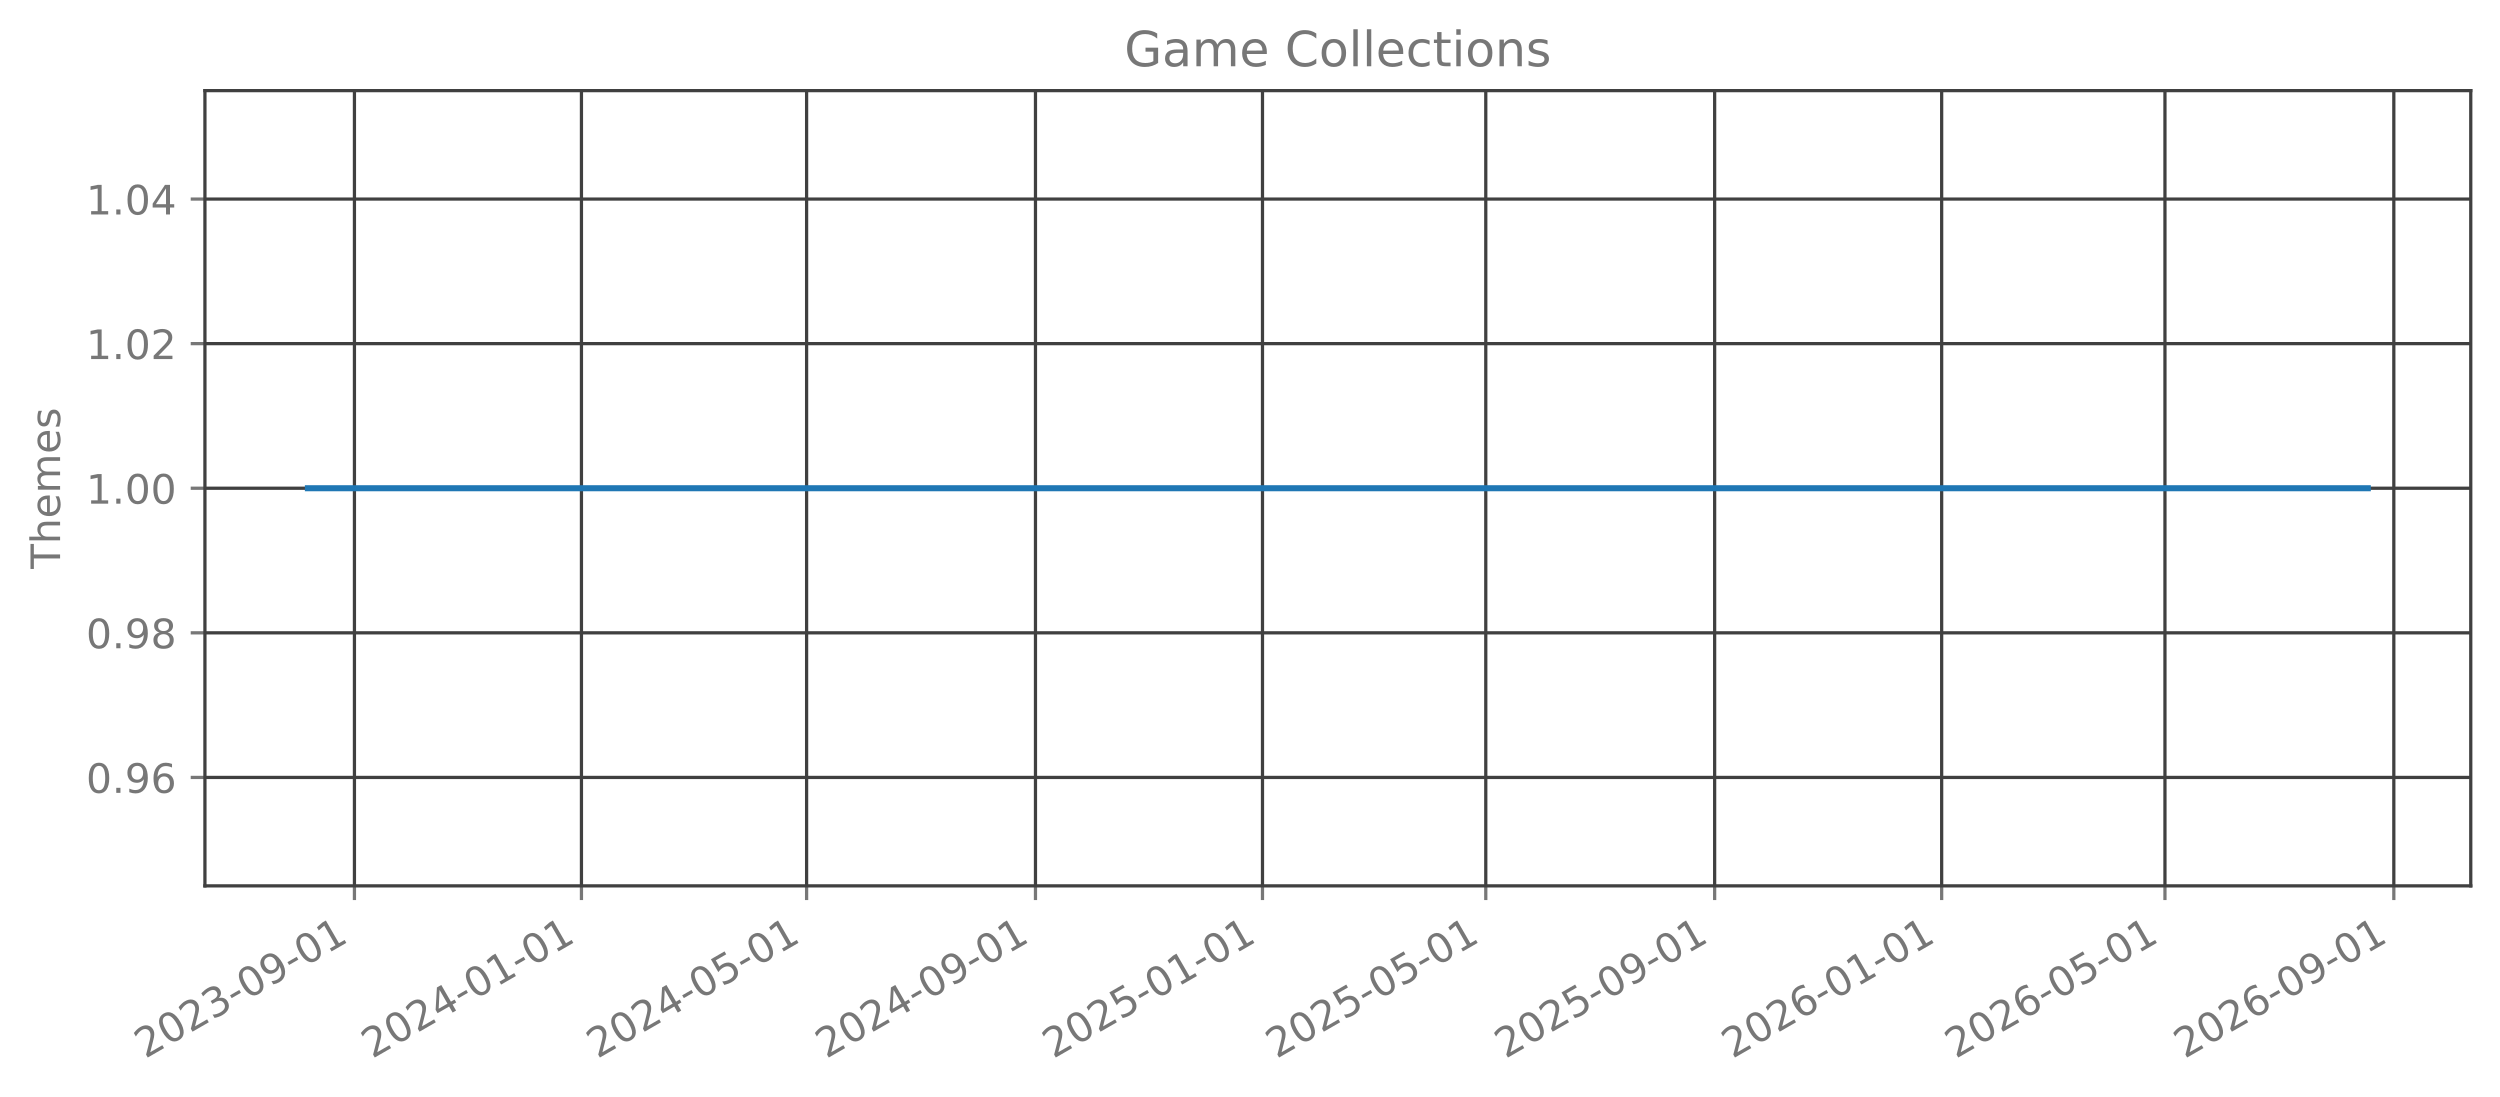
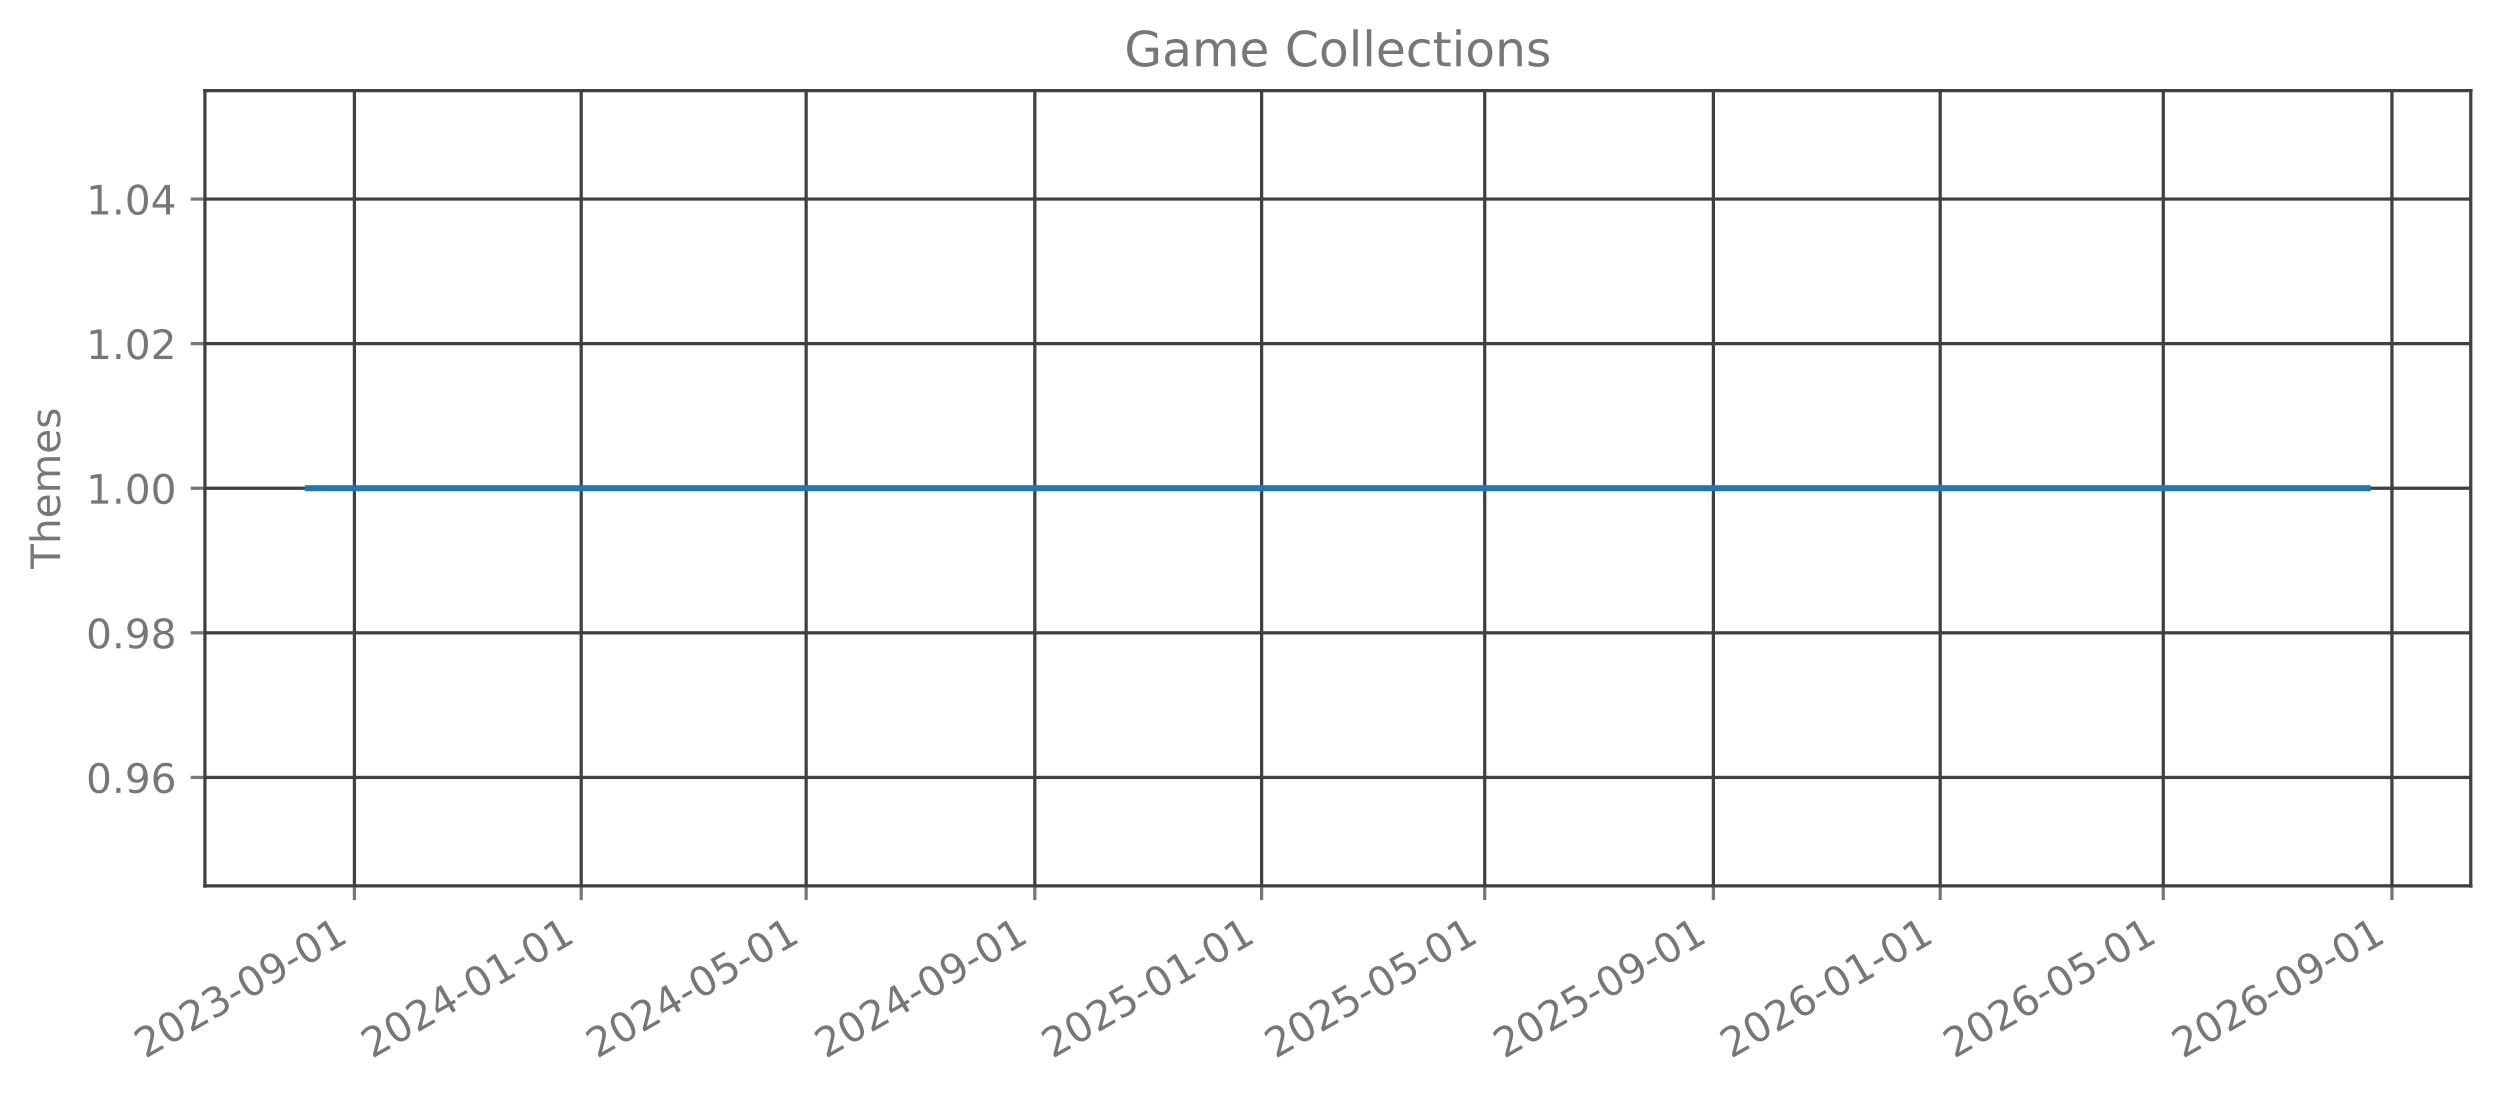
<svg xmlns="http://www.w3.org/2000/svg" xmlns:xlink="http://www.w3.org/1999/xlink" width="615.666pt" height="270.076pt" viewBox="0 0 615.666 270.076" version="1.1">
  <defs>
    <style type="text/css">*{stroke-linejoin: round; stroke-linecap: butt}</style>
  </defs>
  <g id="figure_1">
    <g id="patch_1">
      <path d="M 0 270.076  L 615.666 270.076  L 615.666 -0  L 0 -0  L 0 270.076  z " style="fill: none; opacity: 0" />
    </g>
    <g id="axes_1">
      <g id="patch_2">
        <path d="M 50.466 218.158  L 608.466 218.158  L 608.466 22.318  L 50.466 22.318  L 50.466 218.158  z " style="fill: none; opacity: 0" />
      </g>
      <g id="matplotlib.axis_1">
        <g id="xtick_1">
          <g id="line2d_1">
-             <path d="M 87.286 218.158  L 87.286 22.318  " clip-path="url(#pf112524cd7)" style="fill: none; stroke: #404040; stroke-width: 0.8; stroke-linecap: square" />
+             <path d="M 87.276 218.158  L 87.276 22.318  " clip-path="url(#pb840586941)" style="fill: none; stroke: #404040; stroke-width: 0.8; stroke-linecap: square" />
          </g>
          <g id="line2d_2">
            <defs>
-               <path id="mb8a7a8c2e2" d="M 0 0  L 0 3.5  " style="stroke: #777777; stroke-width: 0.8" />
+               <path id="mf62603e8be" d="M 0 0  L 0 3.5  " style="stroke: #777777; stroke-width: 0.8" />
            </defs>
            <g>
-               <use xlink:href="#mb8a7a8c2e2" x="87.286" y="218.158" style="fill: #777777; stroke: #777777; stroke-width: 0.8" />
+               <use xlink:href="#mf62603e8be" x="87.276" y="218.158" style="fill: #777777; stroke: #777777; stroke-width: 0.8" />
            </g>
          </g>
          <g id="text_1">
-             <g style="fill: #777777" transform="translate(35.75529 260.7957) rotate(-30) scale(0.1 -0.1)">
+             <g style="fill: #777777" transform="translate(35.74495 260.7957) rotate(-30) scale(0.1 -0.1)">
              <defs>
                <path id="DejaVuSans-15" d="M 1228 531  L 3431 531  L 3431 0  L 469 0  L 469 531  Q 828 903 1448 1529  Q 2069 2156 2228 2338  Q 2531 2678 2651 2914  Q 2772 3150 2772 3378  Q 2772 3750 2511 3984  Q 2250 4219 1831 4219  Q 1534 4219 1204 4116  Q 875 4013 500 3803  L 500 4441  Q 881 4594 1212 4672  Q 1544 4750 1819 4750  Q 2544 4750 2975 4387  Q 3406 4025 3406 3419  Q 3406 3131 3298 2873  Q 3191 2616 2906 2266  Q 2828 2175 2409 1742  Q 1991 1309 1228 531  z " transform="scale(0.015625)" />
                <path id="DejaVuSans-13" d="M 2034 4250  Q 1547 4250 1301 3770  Q 1056 3291 1056 2328  Q 1056 1369 1301 889  Q 1547 409 2034 409  Q 2525 409 2770 889  Q 3016 1369 3016 2328  Q 3016 3291 2770 3770  Q 2525 4250 2034 4250  z M 2034 4750  Q 2819 4750 3233 4129  Q 3647 3509 3647 2328  Q 3647 1150 3233 529  Q 2819 -91 2034 -91  Q 1250 -91 836 529  Q 422 1150 422 2328  Q 422 3509 836 4129  Q 1250 4750 2034 4750  z " transform="scale(0.015625)" />
                <path id="DejaVuSans-16" d="M 2597 2516  Q 3050 2419 3304 2112  Q 3559 1806 3559 1356  Q 3559 666 3084 287  Q 2609 -91 1734 -91  Q 1441 -91 1130 -33  Q 819 25 488 141  L 488 750  Q 750 597 1062 519  Q 1375 441 1716 441  Q 2309 441 2620 675  Q 2931 909 2931 1356  Q 2931 1769 2642 2001  Q 2353 2234 1838 2234  L 1294 2234  L 1294 2753  L 1863 2753  Q 2328 2753 2575 2939  Q 2822 3125 2822 3475  Q 2822 3834 2567 4026  Q 2313 4219 1838 4219  Q 1578 4219 1281 4162  Q 984 4106 628 3988  L 628 4550  Q 988 4650 1302 4700  Q 1616 4750 1894 4750  Q 2613 4750 3031 4423  Q 3450 4097 3450 3541  Q 3450 3153 3228 2886  Q 3006 2619 2597 2516  z " transform="scale(0.015625)" />
                <path id="DejaVuSans-10" d="M 313 2009  L 1997 2009  L 1997 1497  L 313 1497  L 313 2009  z " transform="scale(0.015625)" />
                <path id="DejaVuSans-1c" d="M 703 97  L 703 672  Q 941 559 1184 500  Q 1428 441 1663 441  Q 2288 441 2617 861  Q 2947 1281 2994 2138  Q 2813 1869 2534 1725  Q 2256 1581 1919 1581  Q 1219 1581 811 2004  Q 403 2428 403 3163  Q 403 3881 828 4315  Q 1253 4750 1959 4750  Q 2769 4750 3195 4129  Q 3622 3509 3622 2328  Q 3622 1225 3098 567  Q 2575 -91 1691 -91  Q 1453 -91 1209 -44  Q 966 3 703 97  z M 1959 2075  Q 2384 2075 2632 2365  Q 2881 2656 2881 3163  Q 2881 3666 2632 3958  Q 2384 4250 1959 4250  Q 1534 4250 1286 3958  Q 1038 3666 1038 3163  Q 1038 2656 1286 2365  Q 1534 2075 1959 2075  z " transform="scale(0.015625)" />
                <path id="DejaVuSans-14" d="M 794 531  L 1825 531  L 1825 4091  L 703 3866  L 703 4441  L 1819 4666  L 2450 4666  L 2450 531  L 3481 531  L 3481 0  L 794 0  L 794 531  z " transform="scale(0.015625)" />
              </defs>
              <use xlink:href="#DejaVuSans-15" />
              <use xlink:href="#DejaVuSans-13" transform="translate(63.625 0)" />
              <use xlink:href="#DejaVuSans-15" transform="translate(127.25 0)" />
              <use xlink:href="#DejaVuSans-16" transform="translate(190.875 0)" />
              <use xlink:href="#DejaVuSans-10" transform="translate(254.5 0)" />
              <use xlink:href="#DejaVuSans-13" transform="translate(290.5781 0)" />
              <use xlink:href="#DejaVuSans-1c" transform="translate(354.2031 0)" />
              <use xlink:href="#DejaVuSans-10" transform="translate(417.8281 0)" />
              <use xlink:href="#DejaVuSans-13" transform="translate(453.9062 0)" />
              <use xlink:href="#DejaVuSans-14" transform="translate(517.5312 0)" />
            </g>
          </g>
        </g>
        <g id="xtick_2">
          <g id="line2d_3">
-             <path d="M 143.191 218.158  L 143.191 22.318  " clip-path="url(#pf112524cd7)" style="fill: none; stroke: #404040; stroke-width: 0.8; stroke-linecap: square" />
+             <path d="M 143.131 218.158  L 143.131 22.318  " clip-path="url(#pb840586941)" style="fill: none; stroke: #404040; stroke-width: 0.8; stroke-linecap: square" />
          </g>
          <g id="line2d_4">
            <g>
-               <use xlink:href="#mb8a7a8c2e2" x="143.191" y="218.158" style="fill: #777777; stroke: #777777; stroke-width: 0.8" />
+               <use xlink:href="#mf62603e8be" x="143.131" y="218.158" style="fill: #777777; stroke: #777777; stroke-width: 0.8" />
            </g>
          </g>
          <g id="text_2">
-             <g style="fill: #777777" transform="translate(91.66068 260.7957) rotate(-30) scale(0.1 -0.1)">
+             <g style="fill: #777777" transform="translate(91.59989 260.7957) rotate(-30) scale(0.1 -0.1)">
              <defs>
                <path id="DejaVuSans-17" d="M 2419 4116  L 825 1625  L 2419 1625  L 2419 4116  z M 2253 4666  L 3047 4666  L 3047 1625  L 3713 1625  L 3713 1100  L 3047 1100  L 3047 0  L 2419 0  L 2419 1100  L 313 1100  L 313 1709  L 2253 4666  z " transform="scale(0.015625)" />
              </defs>
              <use xlink:href="#DejaVuSans-15" />
              <use xlink:href="#DejaVuSans-13" transform="translate(63.625 0)" />
              <use xlink:href="#DejaVuSans-15" transform="translate(127.25 0)" />
              <use xlink:href="#DejaVuSans-17" transform="translate(190.875 0)" />
              <use xlink:href="#DejaVuSans-10" transform="translate(254.5 0)" />
              <use xlink:href="#DejaVuSans-13" transform="translate(290.5781 0)" />
              <use xlink:href="#DejaVuSans-14" transform="translate(354.2031 0)" />
              <use xlink:href="#DejaVuSans-10" transform="translate(417.8281 0)" />
              <use xlink:href="#DejaVuSans-13" transform="translate(453.9062 0)" />
              <use xlink:href="#DejaVuSans-14" transform="translate(517.5312 0)" />
            </g>
          </g>
        </g>
        <g id="xtick_3">
          <g id="line2d_5">
-             <path d="M 198.639 218.158  L 198.639 22.318  " clip-path="url(#pf112524cd7)" style="fill: none; stroke: #404040; stroke-width: 0.8; stroke-linecap: square" />
+             <path d="M 198.528 218.158  L 198.528 22.318  " clip-path="url(#pb840586941)" style="fill: none; stroke: #404040; stroke-width: 0.8; stroke-linecap: square" />
          </g>
          <g id="line2d_6">
            <g>
-               <use xlink:href="#mb8a7a8c2e2" x="198.639" y="218.158" style="fill: #777777; stroke: #777777; stroke-width: 0.8" />
+               <use xlink:href="#mf62603e8be" x="198.528" y="218.158" style="fill: #777777; stroke: #777777; stroke-width: 0.8" />
            </g>
          </g>
          <g id="text_3">
-             <g style="fill: #777777" transform="translate(147.1078 260.7957) rotate(-30) scale(0.1 -0.1)">
+             <g style="fill: #777777" transform="translate(146.997 260.7957) rotate(-30) scale(0.1 -0.1)">
              <defs>
                <path id="DejaVuSans-18" d="M 691 4666  L 3169 4666  L 3169 4134  L 1269 4134  L 1269 2991  Q 1406 3038 1543 3061  Q 1681 3084 1819 3084  Q 2600 3084 3056 2656  Q 3513 2228 3513 1497  Q 3513 744 3044 326  Q 2575 -91 1722 -91  Q 1428 -91 1123 -41  Q 819 9 494 109  L 494 744  Q 775 591 1075 516  Q 1375 441 1709 441  Q 2250 441 2565 725  Q 2881 1009 2881 1497  Q 2881 1984 2565 2268  Q 2250 2553 1709 2553  Q 1456 2553 1204 2497  Q 953 2441 691 2322  L 691 4666  z " transform="scale(0.015625)" />
              </defs>
              <use xlink:href="#DejaVuSans-15" />
              <use xlink:href="#DejaVuSans-13" transform="translate(63.625 0)" />
              <use xlink:href="#DejaVuSans-15" transform="translate(127.25 0)" />
              <use xlink:href="#DejaVuSans-17" transform="translate(190.875 0)" />
              <use xlink:href="#DejaVuSans-10" transform="translate(254.5 0)" />
              <use xlink:href="#DejaVuSans-13" transform="translate(290.5781 0)" />
              <use xlink:href="#DejaVuSans-18" transform="translate(354.2031 0)" />
              <use xlink:href="#DejaVuSans-10" transform="translate(417.8281 0)" />
              <use xlink:href="#DejaVuSans-13" transform="translate(453.9062 0)" />
              <use xlink:href="#DejaVuSans-14" transform="translate(517.5312 0)" />
            </g>
          </g>
        </g>
        <g id="xtick_4">
          <g id="line2d_7">
-             <path d="M 255.002 218.158  L 255.002 22.318  " clip-path="url(#pf112524cd7)" style="fill: none; stroke: #404040; stroke-width: 0.8; stroke-linecap: square" />
+             <path d="M 254.841 218.158  L 254.841 22.318  " clip-path="url(#pb840586941)" style="fill: none; stroke: #404040; stroke-width: 0.8; stroke-linecap: square" />
          </g>
          <g id="line2d_8">
            <g>
-               <use xlink:href="#mb8a7a8c2e2" x="255.002" y="218.158" style="fill: #777777; stroke: #777777; stroke-width: 0.8" />
+               <use xlink:href="#mf62603e8be" x="254.841" y="218.158" style="fill: #777777; stroke: #777777; stroke-width: 0.8" />
            </g>
          </g>
          <g id="text_4">
-             <g style="fill: #777777" transform="translate(203.4715 260.7957) rotate(-30) scale(0.1 -0.1)">
+             <g style="fill: #777777" transform="translate(203.3098 260.7957) rotate(-30) scale(0.1 -0.1)">
              <use xlink:href="#DejaVuSans-15" />
              <use xlink:href="#DejaVuSans-13" transform="translate(63.625 0)" />
              <use xlink:href="#DejaVuSans-15" transform="translate(127.25 0)" />
              <use xlink:href="#DejaVuSans-17" transform="translate(190.875 0)" />
              <use xlink:href="#DejaVuSans-10" transform="translate(254.5 0)" />
              <use xlink:href="#DejaVuSans-13" transform="translate(290.5781 0)" />
              <use xlink:href="#DejaVuSans-1c" transform="translate(354.2031 0)" />
              <use xlink:href="#DejaVuSans-10" transform="translate(417.8281 0)" />
              <use xlink:href="#DejaVuSans-13" transform="translate(453.9062 0)" />
              <use xlink:href="#DejaVuSans-14" transform="translate(517.5312 0)" />
            </g>
          </g>
        </g>
        <g id="xtick_5">
          <g id="line2d_9">
-             <path d="M 310.908 218.158  L 310.908 22.318  " clip-path="url(#pf112524cd7)" style="fill: none; stroke: #404040; stroke-width: 0.8; stroke-linecap: square" />
+             <path d="M 310.695 218.158  L 310.695 22.318  " clip-path="url(#pb840586941)" style="fill: none; stroke: #404040; stroke-width: 0.8; stroke-linecap: square" />
          </g>
          <g id="line2d_10">
            <g>
-               <use xlink:href="#mb8a7a8c2e2" x="310.908" y="218.158" style="fill: #777777; stroke: #777777; stroke-width: 0.8" />
+               <use xlink:href="#mf62603e8be" x="310.695" y="218.158" style="fill: #777777; stroke: #777777; stroke-width: 0.8" />
            </g>
          </g>
          <g id="text_5">
-             <g style="fill: #777777" transform="translate(259.3769 260.7957) rotate(-30) scale(0.1 -0.1)">
+             <g style="fill: #777777" transform="translate(259.1647 260.7957) rotate(-30) scale(0.1 -0.1)">
              <use xlink:href="#DejaVuSans-15" />
              <use xlink:href="#DejaVuSans-13" transform="translate(63.625 0)" />
              <use xlink:href="#DejaVuSans-15" transform="translate(127.25 0)" />
              <use xlink:href="#DejaVuSans-18" transform="translate(190.875 0)" />
              <use xlink:href="#DejaVuSans-10" transform="translate(254.5 0)" />
              <use xlink:href="#DejaVuSans-13" transform="translate(290.5781 0)" />
              <use xlink:href="#DejaVuSans-14" transform="translate(354.2031 0)" />
              <use xlink:href="#DejaVuSans-10" transform="translate(417.8281 0)" />
              <use xlink:href="#DejaVuSans-13" transform="translate(453.9062 0)" />
              <use xlink:href="#DejaVuSans-14" transform="translate(517.5312 0)" />
            </g>
          </g>
        </g>
        <g id="xtick_6">
          <g id="line2d_11">
-             <path d="M 365.897 218.158  L 365.897 22.318  " clip-path="url(#pf112524cd7)" style="fill: none; stroke: #404040; stroke-width: 0.8; stroke-linecap: square" />
+             <path d="M 365.635 218.158  L 365.635 22.318  " clip-path="url(#pb840586941)" style="fill: none; stroke: #404040; stroke-width: 0.8; stroke-linecap: square" />
          </g>
          <g id="line2d_12">
            <g>
-               <use xlink:href="#mb8a7a8c2e2" x="365.897" y="218.158" style="fill: #777777; stroke: #777777; stroke-width: 0.8" />
+               <use xlink:href="#mf62603e8be" x="365.635" y="218.158" style="fill: #777777; stroke: #777777; stroke-width: 0.8" />
            </g>
          </g>
          <g id="text_6">
-             <g style="fill: #777777" transform="translate(314.3658 260.7957) rotate(-30) scale(0.1 -0.1)">
+             <g style="fill: #777777" transform="translate(314.104 260.7957) rotate(-30) scale(0.1 -0.1)">
              <use xlink:href="#DejaVuSans-15" />
              <use xlink:href="#DejaVuSans-13" transform="translate(63.625 0)" />
              <use xlink:href="#DejaVuSans-15" transform="translate(127.25 0)" />
              <use xlink:href="#DejaVuSans-18" transform="translate(190.875 0)" />
              <use xlink:href="#DejaVuSans-10" transform="translate(254.5 0)" />
              <use xlink:href="#DejaVuSans-13" transform="translate(290.5781 0)" />
              <use xlink:href="#DejaVuSans-18" transform="translate(354.2031 0)" />
              <use xlink:href="#DejaVuSans-10" transform="translate(417.8281 0)" />
              <use xlink:href="#DejaVuSans-13" transform="translate(453.9062 0)" />
              <use xlink:href="#DejaVuSans-14" transform="translate(517.5312 0)" />
            </g>
          </g>
        </g>
        <g id="xtick_7">
          <g id="line2d_13">
-             <path d="M 422.26 218.158  L 422.26 22.318  " clip-path="url(#pf112524cd7)" style="fill: none; stroke: #404040; stroke-width: 0.8; stroke-linecap: square" />
+             <path d="M 421.948 218.158  L 421.948 22.318  " clip-path="url(#pb840586941)" style="fill: none; stroke: #404040; stroke-width: 0.8; stroke-linecap: square" />
          </g>
          <g id="line2d_14">
            <g>
-               <use xlink:href="#mb8a7a8c2e2" x="422.26" y="218.158" style="fill: #777777; stroke: #777777; stroke-width: 0.8" />
+               <use xlink:href="#mf62603e8be" x="421.948" y="218.158" style="fill: #777777; stroke: #777777; stroke-width: 0.8" />
            </g>
          </g>
          <g id="text_7">
-             <g style="fill: #777777" transform="translate(370.7294 260.7957) rotate(-30) scale(0.1 -0.1)">
+             <g style="fill: #777777" transform="translate(370.4168 260.7957) rotate(-30) scale(0.1 -0.1)">
              <use xlink:href="#DejaVuSans-15" />
              <use xlink:href="#DejaVuSans-13" transform="translate(63.625 0)" />
              <use xlink:href="#DejaVuSans-15" transform="translate(127.25 0)" />
              <use xlink:href="#DejaVuSans-18" transform="translate(190.875 0)" />
              <use xlink:href="#DejaVuSans-10" transform="translate(254.5 0)" />
              <use xlink:href="#DejaVuSans-13" transform="translate(290.5781 0)" />
              <use xlink:href="#DejaVuSans-1c" transform="translate(354.2031 0)" />
              <use xlink:href="#DejaVuSans-10" transform="translate(417.8281 0)" />
              <use xlink:href="#DejaVuSans-13" transform="translate(453.9062 0)" />
              <use xlink:href="#DejaVuSans-14" transform="translate(517.5312 0)" />
            </g>
          </g>
        </g>
        <g id="xtick_8">
          <g id="line2d_15">
-             <path d="M 478.166 218.158  L 478.166 22.318  " clip-path="url(#pf112524cd7)" style="fill: none; stroke: #404040; stroke-width: 0.8; stroke-linecap: square" />
+             <path d="M 477.802 218.158  L 477.802 22.318  " clip-path="url(#pb840586941)" style="fill: none; stroke: #404040; stroke-width: 0.8; stroke-linecap: square" />
          </g>
          <g id="line2d_16">
            <g>
-               <use xlink:href="#mb8a7a8c2e2" x="478.166" y="218.158" style="fill: #777777; stroke: #777777; stroke-width: 0.8" />
+               <use xlink:href="#mf62603e8be" x="477.802" y="218.158" style="fill: #777777; stroke: #777777; stroke-width: 0.8" />
            </g>
          </g>
          <g id="text_8">
-             <g style="fill: #777777" transform="translate(426.6348 260.7957) rotate(-30) scale(0.1 -0.1)">
+             <g style="fill: #777777" transform="translate(426.2717 260.7957) rotate(-30) scale(0.1 -0.1)">
              <defs>
                <path id="DejaVuSans-19" d="M 2113 2584  Q 1688 2584 1439 2293  Q 1191 2003 1191 1497  Q 1191 994 1439 701  Q 1688 409 2113 409  Q 2538 409 2786 701  Q 3034 994 3034 1497  Q 3034 2003 2786 2293  Q 2538 2584 2113 2584  z M 3366 4563  L 3366 3988  Q 3128 4100 2886 4159  Q 2644 4219 2406 4219  Q 1781 4219 1451 3797  Q 1122 3375 1075 2522  Q 1259 2794 1537 2939  Q 1816 3084 2150 3084  Q 2853 3084 3261 2657  Q 3669 2231 3669 1497  Q 3669 778 3244 343  Q 2819 -91 2113 -91  Q 1303 -91 875 529  Q 447 1150 447 2328  Q 447 3434 972 4092  Q 1497 4750 2381 4750  Q 2619 4750 2861 4703  Q 3103 4656 3366 4563  z " transform="scale(0.015625)" />
              </defs>
              <use xlink:href="#DejaVuSans-15" />
              <use xlink:href="#DejaVuSans-13" transform="translate(63.625 0)" />
              <use xlink:href="#DejaVuSans-15" transform="translate(127.25 0)" />
              <use xlink:href="#DejaVuSans-19" transform="translate(190.875 0)" />
              <use xlink:href="#DejaVuSans-10" transform="translate(254.5 0)" />
              <use xlink:href="#DejaVuSans-13" transform="translate(290.5781 0)" />
              <use xlink:href="#DejaVuSans-14" transform="translate(354.2031 0)" />
              <use xlink:href="#DejaVuSans-10" transform="translate(417.8281 0)" />
              <use xlink:href="#DejaVuSans-13" transform="translate(453.9062 0)" />
              <use xlink:href="#DejaVuSans-14" transform="translate(517.5312 0)" />
            </g>
          </g>
        </g>
        <g id="xtick_9">
          <g id="line2d_17">
-             <path d="M 533.155 218.158  L 533.155 22.318  " clip-path="url(#pf112524cd7)" style="fill: none; stroke: #404040; stroke-width: 0.8; stroke-linecap: square" />
+             <path d="M 532.742 218.158  L 532.742 22.318  " clip-path="url(#pb840586941)" style="fill: none; stroke: #404040; stroke-width: 0.8; stroke-linecap: square" />
          </g>
          <g id="line2d_18">
            <g>
-               <use xlink:href="#mb8a7a8c2e2" x="533.155" y="218.158" style="fill: #777777; stroke: #777777; stroke-width: 0.8" />
+               <use xlink:href="#mf62603e8be" x="532.742" y="218.158" style="fill: #777777; stroke: #777777; stroke-width: 0.8" />
            </g>
          </g>
          <g id="text_9">
-             <g style="fill: #777777" transform="translate(481.6237 260.7957) rotate(-30) scale(0.1 -0.1)">
+             <g style="fill: #777777" transform="translate(481.211 260.7957) rotate(-30) scale(0.1 -0.1)">
              <use xlink:href="#DejaVuSans-15" />
              <use xlink:href="#DejaVuSans-13" transform="translate(63.625 0)" />
              <use xlink:href="#DejaVuSans-15" transform="translate(127.25 0)" />
              <use xlink:href="#DejaVuSans-19" transform="translate(190.875 0)" />
              <use xlink:href="#DejaVuSans-10" transform="translate(254.5 0)" />
              <use xlink:href="#DejaVuSans-13" transform="translate(290.5781 0)" />
              <use xlink:href="#DejaVuSans-18" transform="translate(354.2031 0)" />
              <use xlink:href="#DejaVuSans-10" transform="translate(417.8281 0)" />
              <use xlink:href="#DejaVuSans-13" transform="translate(453.9062 0)" />
              <use xlink:href="#DejaVuSans-14" transform="translate(517.5312 0)" />
            </g>
          </g>
        </g>
        <g id="xtick_10">
          <g id="line2d_19">
-             <path d="M 589.518 218.158  L 589.518 22.318  " clip-path="url(#pf112524cd7)" style="fill: none; stroke: #404040; stroke-width: 0.8; stroke-linecap: square" />
+             <path d="M 589.055 218.158  L 589.055 22.318  " clip-path="url(#pb840586941)" style="fill: none; stroke: #404040; stroke-width: 0.8; stroke-linecap: square" />
          </g>
          <g id="line2d_20">
            <g>
-               <use xlink:href="#mb8a7a8c2e2" x="589.518" y="218.158" style="fill: #777777; stroke: #777777; stroke-width: 0.8" />
+               <use xlink:href="#mf62603e8be" x="589.055" y="218.158" style="fill: #777777; stroke: #777777; stroke-width: 0.8" />
            </g>
          </g>
          <g id="text_10">
-             <g style="fill: #777777" transform="translate(537.9874 260.7957) rotate(-30) scale(0.1 -0.1)">
+             <g style="fill: #777777" transform="translate(537.5237 260.7957) rotate(-30) scale(0.1 -0.1)">
              <use xlink:href="#DejaVuSans-15" />
              <use xlink:href="#DejaVuSans-13" transform="translate(63.625 0)" />
              <use xlink:href="#DejaVuSans-15" transform="translate(127.25 0)" />
              <use xlink:href="#DejaVuSans-19" transform="translate(190.875 0)" />
              <use xlink:href="#DejaVuSans-10" transform="translate(254.5 0)" />
              <use xlink:href="#DejaVuSans-13" transform="translate(290.5781 0)" />
              <use xlink:href="#DejaVuSans-1c" transform="translate(354.2031 0)" />
              <use xlink:href="#DejaVuSans-10" transform="translate(417.8281 0)" />
              <use xlink:href="#DejaVuSans-13" transform="translate(453.9062 0)" />
              <use xlink:href="#DejaVuSans-14" transform="translate(517.5312 0)" />
            </g>
          </g>
        </g>
      </g>
      <g id="matplotlib.axis_2">
        <g id="ytick_1">
          <g id="line2d_21">
-             <path d="M 50.466 191.453  L 608.466 191.453  " clip-path="url(#pf112524cd7)" style="fill: none; stroke: #404040; stroke-width: 0.8; stroke-linecap: square" />
+             <path d="M 50.466 191.453  L 608.466 191.453  " clip-path="url(#pb840586941)" style="fill: none; stroke: #404040; stroke-width: 0.8; stroke-linecap: square" />
          </g>
          <g id="line2d_22">
            <defs>
-               <path id="m10724490a2" d="M 0 0  L -3.5 0  " style="stroke: #777777; stroke-width: 0.8" />
+               <path id="m4f72edbf52" d="M 0 0  L -3.5 0  " style="stroke: #777777; stroke-width: 0.8" />
            </defs>
            <g>
-               <use xlink:href="#m10724490a2" x="50.466" y="191.453" style="fill: #777777; stroke: #777777; stroke-width: 0.8" />
+               <use xlink:href="#m4f72edbf52" x="50.466" y="191.453" style="fill: #777777; stroke: #777777; stroke-width: 0.8" />
            </g>
          </g>
          <g id="text_11">
            <g style="fill: #777777" transform="translate(21.20078 195.2515) scale(0.1 -0.1)">
              <defs>
                <path id="DejaVuSans-11" d="M 684 794  L 1344 794  L 1344 0  L 684 0  L 684 794  z " transform="scale(0.015625)" />
              </defs>
              <use xlink:href="#DejaVuSans-13" />
              <use xlink:href="#DejaVuSans-11" transform="translate(63.625 0)" />
              <use xlink:href="#DejaVuSans-1c" transform="translate(95.40625 0)" />
              <use xlink:href="#DejaVuSans-19" transform="translate(159.0312 0)" />
            </g>
          </g>
        </g>
        <g id="ytick_2">
          <g id="line2d_23">
-             <path d="M 50.466 155.845  L 608.466 155.845  " clip-path="url(#pf112524cd7)" style="fill: none; stroke: #404040; stroke-width: 0.8; stroke-linecap: square" />
+             <path d="M 50.466 155.845  L 608.466 155.845  " clip-path="url(#pb840586941)" style="fill: none; stroke: #404040; stroke-width: 0.8; stroke-linecap: square" />
          </g>
          <g id="line2d_24">
            <g>
-               <use xlink:href="#m10724490a2" x="50.466" y="155.845" style="fill: #777777; stroke: #777777; stroke-width: 0.8" />
+               <use xlink:href="#m4f72edbf52" x="50.466" y="155.845" style="fill: #777777; stroke: #777777; stroke-width: 0.8" />
            </g>
          </g>
          <g id="text_12">
            <g style="fill: #777777" transform="translate(21.20078 159.6442) scale(0.1 -0.1)">
              <defs>
                <path id="DejaVuSans-1b" d="M 2034 2216  Q 1584 2216 1326 1975  Q 1069 1734 1069 1313  Q 1069 891 1326 650  Q 1584 409 2034 409  Q 2484 409 2743 651  Q 3003 894 3003 1313  Q 3003 1734 2745 1975  Q 2488 2216 2034 2216  z M 1403 2484  Q 997 2584 770 2862  Q 544 3141 544 3541  Q 544 4100 942 4425  Q 1341 4750 2034 4750  Q 2731 4750 3128 4425  Q 3525 4100 3525 3541  Q 3525 3141 3298 2862  Q 3072 2584 2669 2484  Q 3125 2378 3379 2068  Q 3634 1759 3634 1313  Q 3634 634 3220 271  Q 2806 -91 2034 -91  Q 1263 -91 848 271  Q 434 634 434 1313  Q 434 1759 690 2068  Q 947 2378 1403 2484  z M 1172 3481  Q 1172 3119 1398 2916  Q 1625 2713 2034 2713  Q 2441 2713 2670 2916  Q 2900 3119 2900 3481  Q 2900 3844 2670 4047  Q 2441 4250 2034 4250  Q 1625 4250 1398 4047  Q 1172 3844 1172 3481  z " transform="scale(0.015625)" />
              </defs>
              <use xlink:href="#DejaVuSans-13" />
              <use xlink:href="#DejaVuSans-11" transform="translate(63.625 0)" />
              <use xlink:href="#DejaVuSans-1c" transform="translate(95.40625 0)" />
              <use xlink:href="#DejaVuSans-1b" transform="translate(159.0312 0)" />
            </g>
          </g>
        </g>
        <g id="ytick_3">
          <g id="line2d_25">
-             <path d="M 50.466 120.238  L 608.466 120.238  " clip-path="url(#pf112524cd7)" style="fill: none; stroke: #404040; stroke-width: 0.8; stroke-linecap: square" />
+             <path d="M 50.466 120.238  L 608.466 120.238  " clip-path="url(#pb840586941)" style="fill: none; stroke: #404040; stroke-width: 0.8; stroke-linecap: square" />
          </g>
          <g id="line2d_26">
            <g>
-               <use xlink:href="#m10724490a2" x="50.466" y="120.238" style="fill: #777777; stroke: #777777; stroke-width: 0.8" />
+               <use xlink:href="#m4f72edbf52" x="50.466" y="120.238" style="fill: #777777; stroke: #777777; stroke-width: 0.8" />
            </g>
          </g>
          <g id="text_13">
            <g style="fill: #777777" transform="translate(21.20078 124.037) scale(0.1 -0.1)">
              <use xlink:href="#DejaVuSans-14" />
              <use xlink:href="#DejaVuSans-11" transform="translate(63.625 0)" />
              <use xlink:href="#DejaVuSans-13" transform="translate(95.40625 0)" />
              <use xlink:href="#DejaVuSans-13" transform="translate(159.0312 0)" />
            </g>
          </g>
        </g>
        <g id="ytick_4">
          <g id="line2d_27">
-             <path d="M 50.466 84.631  L 608.466 84.631  " clip-path="url(#pf112524cd7)" style="fill: none; stroke: #404040; stroke-width: 0.8; stroke-linecap: square" />
+             <path d="M 50.466 84.631  L 608.466 84.631  " clip-path="url(#pb840586941)" style="fill: none; stroke: #404040; stroke-width: 0.8; stroke-linecap: square" />
          </g>
          <g id="line2d_28">
            <g>
-               <use xlink:href="#m10724490a2" x="50.466" y="84.631" style="fill: #777777; stroke: #777777; stroke-width: 0.8" />
+               <use xlink:href="#m4f72edbf52" x="50.466" y="84.631" style="fill: #777777; stroke: #777777; stroke-width: 0.8" />
            </g>
          </g>
          <g id="text_14">
            <g style="fill: #777777" transform="translate(21.20078 88.42968) scale(0.1 -0.1)">
              <use xlink:href="#DejaVuSans-14" />
              <use xlink:href="#DejaVuSans-11" transform="translate(63.625 0)" />
              <use xlink:href="#DejaVuSans-13" transform="translate(95.40625 0)" />
              <use xlink:href="#DejaVuSans-15" transform="translate(159.0312 0)" />
            </g>
          </g>
        </g>
        <g id="ytick_5">
          <g id="line2d_29">
-             <path d="M 50.466 49.024  L 608.466 49.024  " clip-path="url(#pf112524cd7)" style="fill: none; stroke: #404040; stroke-width: 0.8; stroke-linecap: square" />
+             <path d="M 50.466 49.024  L 608.466 49.024  " clip-path="url(#pb840586941)" style="fill: none; stroke: #404040; stroke-width: 0.8; stroke-linecap: square" />
          </g>
          <g id="line2d_30">
            <g>
-               <use xlink:href="#m10724490a2" x="50.466" y="49.024" style="fill: #777777; stroke: #777777; stroke-width: 0.8" />
+               <use xlink:href="#m4f72edbf52" x="50.466" y="49.024" style="fill: #777777; stroke: #777777; stroke-width: 0.8" />
            </g>
          </g>
          <g id="text_15">
            <g style="fill: #777777" transform="translate(21.20078 52.82241) scale(0.1 -0.1)">
              <use xlink:href="#DejaVuSans-14" />
              <use xlink:href="#DejaVuSans-11" transform="translate(63.625 0)" />
              <use xlink:href="#DejaVuSans-13" transform="translate(95.40625 0)" />
              <use xlink:href="#DejaVuSans-17" transform="translate(159.0312 0)" />
            </g>
          </g>
        </g>
        <g id="text_16">
          <g style="fill: #777777" transform="translate(14.79844 140.0889) rotate(-90) scale(0.1 -0.1)">
            <defs>
              <path id="DejaVuSans-37" d="M -19 4666  L 3928 4666  L 3928 4134  L 2272 4134  L 2272 0  L 1638 0  L 1638 4134  L -19 4134  L -19 4666  z " transform="scale(0.015625)" />
              <path id="DejaVuSans-4b" d="M 3513 2113  L 3513 0  L 2938 0  L 2938 2094  Q 2938 2591 2744 2837  Q 2550 3084 2163 3084  Q 1697 3084 1428 2787  Q 1159 2491 1159 1978  L 1159 0  L 581 0  L 581 4863  L 1159 4863  L 1159 2956  Q 1366 3272 1645 3428  Q 1925 3584 2291 3584  Q 2894 3584 3203 3211  Q 3513 2838 3513 2113  z " transform="scale(0.015625)" />
              <path id="DejaVuSans-48" d="M 3597 1894  L 3597 1613  L 953 1613  Q 991 1019 1311 708  Q 1631 397 2203 397  Q 2534 397 2845 478  Q 3156 559 3463 722  L 3463 178  Q 3153 47 2828 -22  Q 2503 -91 2169 -91  Q 1331 -91 842 396  Q 353 884 353 1716  Q 353 2575 817 3079  Q 1281 3584 2069 3584  Q 2775 3584 3186 3129  Q 3597 2675 3597 1894  z M 3022 2063  Q 3016 2534 2758 2815  Q 2500 3097 2075 3097  Q 1594 3097 1305 2825  Q 1016 2553 972 2059  L 3022 2063  z " transform="scale(0.015625)" />
              <path id="DejaVuSans-50" d="M 3328 2828  Q 3544 3216 3844 3400  Q 4144 3584 4550 3584  Q 5097 3584 5394 3201  Q 5691 2819 5691 2113  L 5691 0  L 5113 0  L 5113 2094  Q 5113 2597 4934 2840  Q 4756 3084 4391 3084  Q 3944 3084 3684 2787  Q 3425 2491 3425 1978  L 3425 0  L 2847 0  L 2847 2094  Q 2847 2600 2669 2842  Q 2491 3084 2119 3084  Q 1678 3084 1418 2786  Q 1159 2488 1159 1978  L 1159 0  L 581 0  L 581 3500  L 1159 3500  L 1159 2956  Q 1356 3278 1631 3431  Q 1906 3584 2284 3584  Q 2666 3584 2933 3390  Q 3200 3197 3328 2828  z " transform="scale(0.015625)" />
              <path id="DejaVuSans-56" d="M 2834 3397  L 2834 2853  Q 2591 2978 2328 3040  Q 2066 3103 1784 3103  Q 1356 3103 1142 2972  Q 928 2841 928 2578  Q 928 2378 1081 2264  Q 1234 2150 1697 2047  L 1894 2003  Q 2506 1872 2764 1633  Q 3022 1394 3022 966  Q 3022 478 2636 193  Q 2250 -91 1575 -91  Q 1294 -91 989 -36  Q 684 19 347 128  L 347 722  Q 666 556 975 473  Q 1284 391 1588 391  Q 1994 391 2212 530  Q 2431 669 2431 922  Q 2431 1156 2273 1281  Q 2116 1406 1581 1522  L 1381 1569  Q 847 1681 609 1914  Q 372 2147 372 2553  Q 372 3047 722 3315  Q 1072 3584 1716 3584  Q 2034 3584 2315 3537  Q 2597 3491 2834 3397  z " transform="scale(0.015625)" />
            </defs>
            <use xlink:href="#DejaVuSans-37" />
            <use xlink:href="#DejaVuSans-4b" transform="translate(61.07812 0)" />
            <use xlink:href="#DejaVuSans-48" transform="translate(124.4531 0)" />
            <use xlink:href="#DejaVuSans-50" transform="translate(185.9844 0)" />
            <use xlink:href="#DejaVuSans-48" transform="translate(283.3906 0)" />
            <use xlink:href="#DejaVuSans-56" transform="translate(344.9219 0)" />
          </g>
        </g>
      </g>
      <g id="line2d_31">
-         <path d="M 75.83 120.238  L 583.103 120.238  " clip-path="url(#pf112524cd7)" style="fill: none; stroke: #1f77b4; stroke-width: 1.5; stroke-linecap: square" />
+         <path d="M 75.83 120.238  L 583.103 120.238  " clip-path="url(#pb840586941)" style="fill: none; stroke: #1f77b4; stroke-width: 1.5; stroke-linecap: square" />
      </g>
      <g id="patch_3">
        <path d="M 50.466 218.158  L 50.466 22.318  " style="fill: none; stroke: #404040; stroke-width: 0.8; stroke-linejoin: miter; stroke-linecap: square" />
      </g>
      <g id="patch_4">
        <path d="M 608.466 218.158  L 608.466 22.318  " style="fill: none; stroke: #404040; stroke-width: 0.8; stroke-linejoin: miter; stroke-linecap: square" />
      </g>
      <g id="patch_5">
        <path d="M 50.466 218.158  L 608.466 218.158  " style="fill: none; stroke: #404040; stroke-width: 0.8; stroke-linejoin: miter; stroke-linecap: square" />
      </g>
      <g id="patch_6">
        <path d="M 50.466 22.318  L 608.466 22.318  " style="fill: none; stroke: #404040; stroke-width: 0.8; stroke-linejoin: miter; stroke-linecap: square" />
      </g>
      <g id="text_17">
        <g style="fill: #777777" transform="translate(276.8933 16.31812) scale(0.12 -0.12)">
          <defs>
            <path id="DejaVuSans-2a" d="M 3809 666  L 3809 1919  L 2778 1919  L 2778 2438  L 4434 2438  L 4434 434  Q 4069 175 3628 42  Q 3188 -91 2688 -91  Q 1594 -91 976 548  Q 359 1188 359 2328  Q 359 3472 976 4111  Q 1594 4750 2688 4750  Q 3144 4750 3555 4637  Q 3966 4525 4313 4306  L 4313 3634  Q 3963 3931 3569 4081  Q 3175 4231 2741 4231  Q 1884 4231 1454 3753  Q 1025 3275 1025 2328  Q 1025 1384 1454 906  Q 1884 428 2741 428  Q 3075 428 3337 486  Q 3600 544 3809 666  z " transform="scale(0.015625)" />
            <path id="DejaVuSans-44" d="M 2194 1759  Q 1497 1759 1228 1600  Q 959 1441 959 1056  Q 959 750 1161 570  Q 1363 391 1709 391  Q 2188 391 2477 730  Q 2766 1069 2766 1631  L 2766 1759  L 2194 1759  z M 3341 1997  L 3341 0  L 2766 0  L 2766 531  Q 2569 213 2275 61  Q 1981 -91 1556 -91  Q 1019 -91 701 211  Q 384 513 384 1019  Q 384 1609 779 1909  Q 1175 2209 1959 2209  L 2766 2209  L 2766 2266  Q 2766 2663 2505 2880  Q 2244 3097 1772 3097  Q 1472 3097 1187 3025  Q 903 2953 641 2809  L 641 3341  Q 956 3463 1253 3523  Q 1550 3584 1831 3584  Q 2591 3584 2966 3190  Q 3341 2797 3341 1997  z " transform="scale(0.015625)" />
            <path id="DejaVuSans-3" transform="scale(0.015625)" />
            <path id="DejaVuSans-26" d="M 4122 4306  L 4122 3641  Q 3803 3938 3442 4084  Q 3081 4231 2675 4231  Q 1875 4231 1450 3742  Q 1025 3253 1025 2328  Q 1025 1406 1450 917  Q 1875 428 2675 428  Q 3081 428 3442 575  Q 3803 722 4122 1019  L 4122 359  Q 3791 134 3420 21  Q 3050 -91 2638 -91  Q 1578 -91 968 557  Q 359 1206 359 2328  Q 359 3453 968 4101  Q 1578 4750 2638 4750  Q 3056 4750 3426 4639  Q 3797 4528 4122 4306  z " transform="scale(0.015625)" />
            <path id="DejaVuSans-52" d="M 1959 3097  Q 1497 3097 1228 2736  Q 959 2375 959 1747  Q 959 1119 1226 758  Q 1494 397 1959 397  Q 2419 397 2687 759  Q 2956 1122 2956 1747  Q 2956 2369 2687 2733  Q 2419 3097 1959 3097  z M 1959 3584  Q 2709 3584 3137 3096  Q 3566 2609 3566 1747  Q 3566 888 3137 398  Q 2709 -91 1959 -91  Q 1206 -91 779 398  Q 353 888 353 1747  Q 353 2609 779 3096  Q 1206 3584 1959 3584  z " transform="scale(0.015625)" />
            <path id="DejaVuSans-4f" d="M 603 4863  L 1178 4863  L 1178 0  L 603 0  L 603 4863  z " transform="scale(0.015625)" />
            <path id="DejaVuSans-46" d="M 3122 3366  L 3122 2828  Q 2878 2963 2633 3030  Q 2388 3097 2138 3097  Q 1578 3097 1268 2742  Q 959 2388 959 1747  Q 959 1106 1268 751  Q 1578 397 2138 397  Q 2388 397 2633 464  Q 2878 531 3122 666  L 3122 134  Q 2881 22 2623 -34  Q 2366 -91 2075 -91  Q 1284 -91 818 406  Q 353 903 353 1747  Q 353 2603 823 3093  Q 1294 3584 2113 3584  Q 2378 3584 2631 3529  Q 2884 3475 3122 3366  z " transform="scale(0.015625)" />
            <path id="DejaVuSans-57" d="M 1172 4494  L 1172 3500  L 2356 3500  L 2356 3053  L 1172 3053  L 1172 1153  Q 1172 725 1289 603  Q 1406 481 1766 481  L 2356 481  L 2356 0  L 1766 0  Q 1100 0 847 248  Q 594 497 594 1153  L 594 3053  L 172 3053  L 172 3500  L 594 3500  L 594 4494  L 1172 4494  z " transform="scale(0.015625)" />
            <path id="DejaVuSans-4c" d="M 603 3500  L 1178 3500  L 1178 0  L 603 0  L 603 3500  z M 603 4863  L 1178 4863  L 1178 4134  L 603 4134  L 603 4863  z " transform="scale(0.015625)" />
            <path id="DejaVuSans-51" d="M 3513 2113  L 3513 0  L 2938 0  L 2938 2094  Q 2938 2591 2744 2837  Q 2550 3084 2163 3084  Q 1697 3084 1428 2787  Q 1159 2491 1159 1978  L 1159 0  L 581 0  L 581 3500  L 1159 3500  L 1159 2956  Q 1366 3272 1645 3428  Q 1925 3584 2291 3584  Q 2894 3584 3203 3211  Q 3513 2838 3513 2113  z " transform="scale(0.015625)" />
          </defs>
          <use xlink:href="#DejaVuSans-2a" />
          <use xlink:href="#DejaVuSans-44" transform="translate(77.48438 0)" />
          <use xlink:href="#DejaVuSans-50" transform="translate(138.7656 0)" />
          <use xlink:href="#DejaVuSans-48" transform="translate(236.1719 0)" />
          <use xlink:href="#DejaVuSans-3" transform="translate(297.7031 0)" />
          <use xlink:href="#DejaVuSans-26" transform="translate(329.4844 0)" />
          <use xlink:href="#DejaVuSans-52" transform="translate(399.3125 0)" />
          <use xlink:href="#DejaVuSans-4f" transform="translate(460.5 0)" />
          <use xlink:href="#DejaVuSans-4f" transform="translate(488.2812 0)" />
          <use xlink:href="#DejaVuSans-48" transform="translate(516.0625 0)" />
          <use xlink:href="#DejaVuSans-46" transform="translate(577.5938 0)" />
          <use xlink:href="#DejaVuSans-57" transform="translate(632.5781 0)" />
          <use xlink:href="#DejaVuSans-4c" transform="translate(671.7812 0)" />
          <use xlink:href="#DejaVuSans-52" transform="translate(699.5625 0)" />
          <use xlink:href="#DejaVuSans-51" transform="translate(760.75 0)" />
          <use xlink:href="#DejaVuSans-56" transform="translate(824.125 0)" />
        </g>
      </g>
    </g>
  </g>
  <defs>
-     <clipPath id="pf112524cd7">
+     <clipPath id="pb840586941">
      <rect x="50.466" y="22.318" width="558" height="195.84" />
    </clipPath>
  </defs>
</svg>
